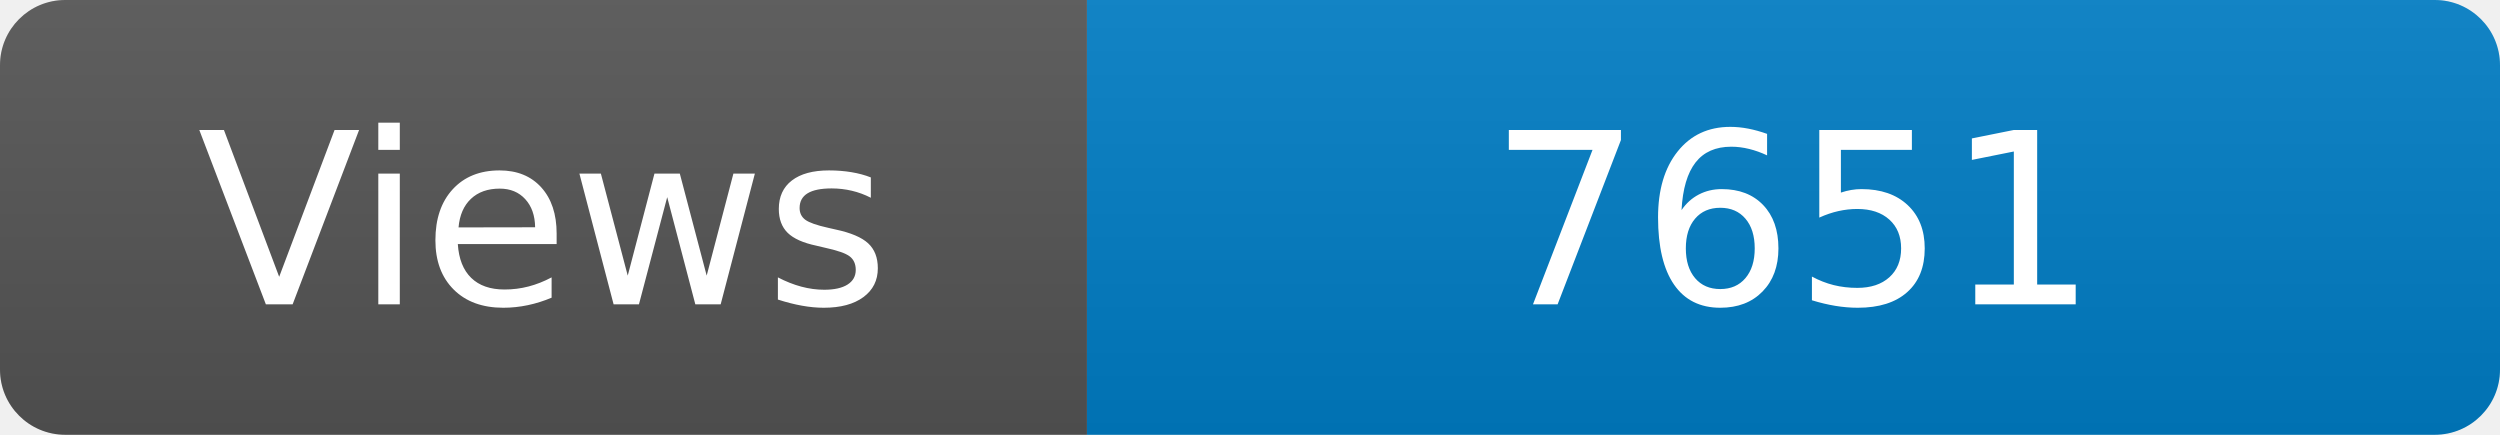
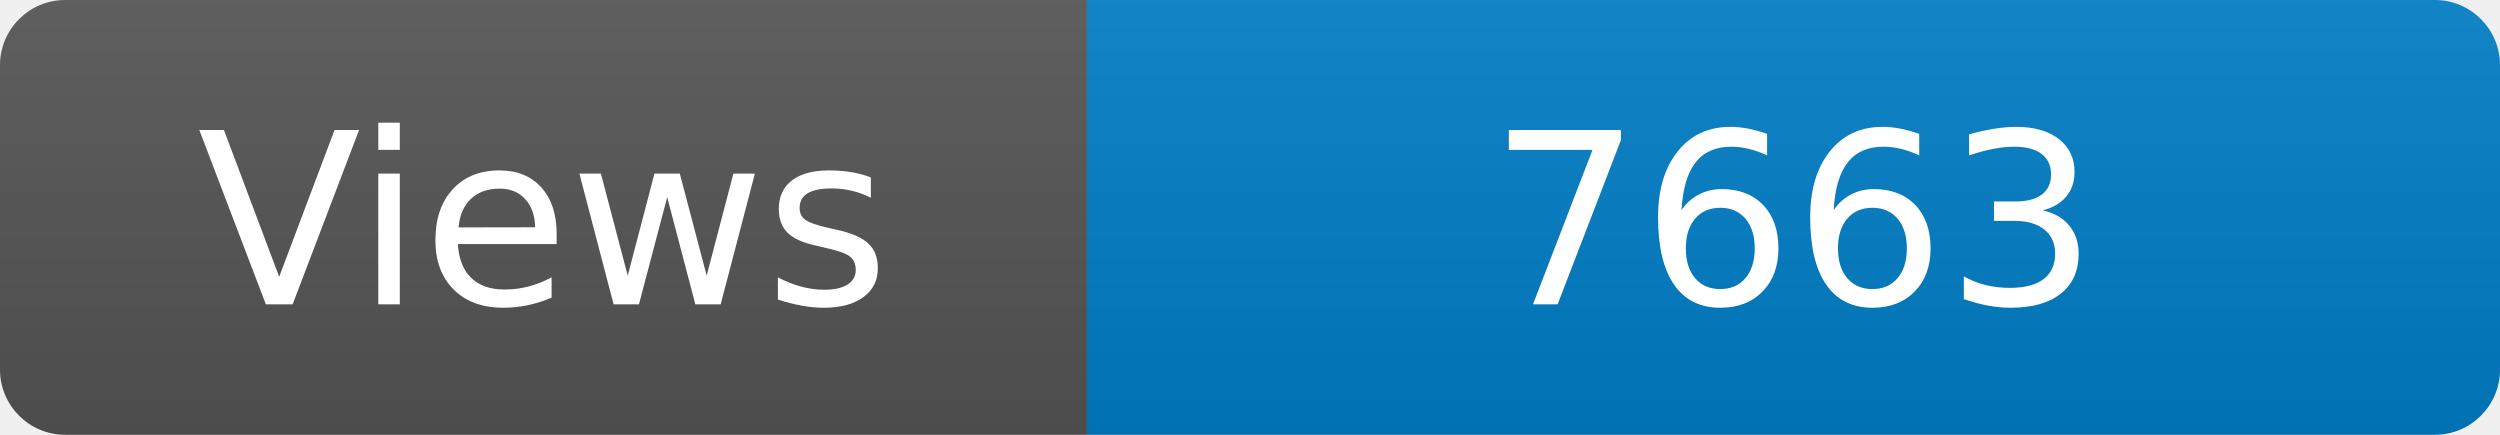
<svg xmlns="http://www.w3.org/2000/svg" width="115" height="20" role="img" aria-label="Maintained?: yes">
  <linearGradient id="s" x2="0" y2="100%">
    <stop offset="0" stop-color="#bbb" stop-opacity=".1" />
    <stop offset="1" stop-opacity=".1" />
  </linearGradient>
  <clipPath id="r">
    <rect width="115" height="20" rx="3" fill="#fff" />
  </clipPath>
  <g clip-path="url(#r)">
    <rect width="50" height="20" fill="#555" />
    <rect x="50" width="160" height="20" fill="#007ec6" />
    <rect width="115" height="20" fill="url(#s)" />
  </g>
  <g fill="#fff" text-anchor="middle" font-family="Verdana,Geneva,DejaVu Sans,sans-serif" font-size="110">
    <text x="250" y="140" transform="scale(.1)" fill="#fff">Views</text>
-     <text x="825" y="140" transform="scale(.1)" fill="#fff">7651</text>
+     <text x="825" y="140" transform="scale(.1)" fill="#fff">7663</text>
  </g>
</svg>
